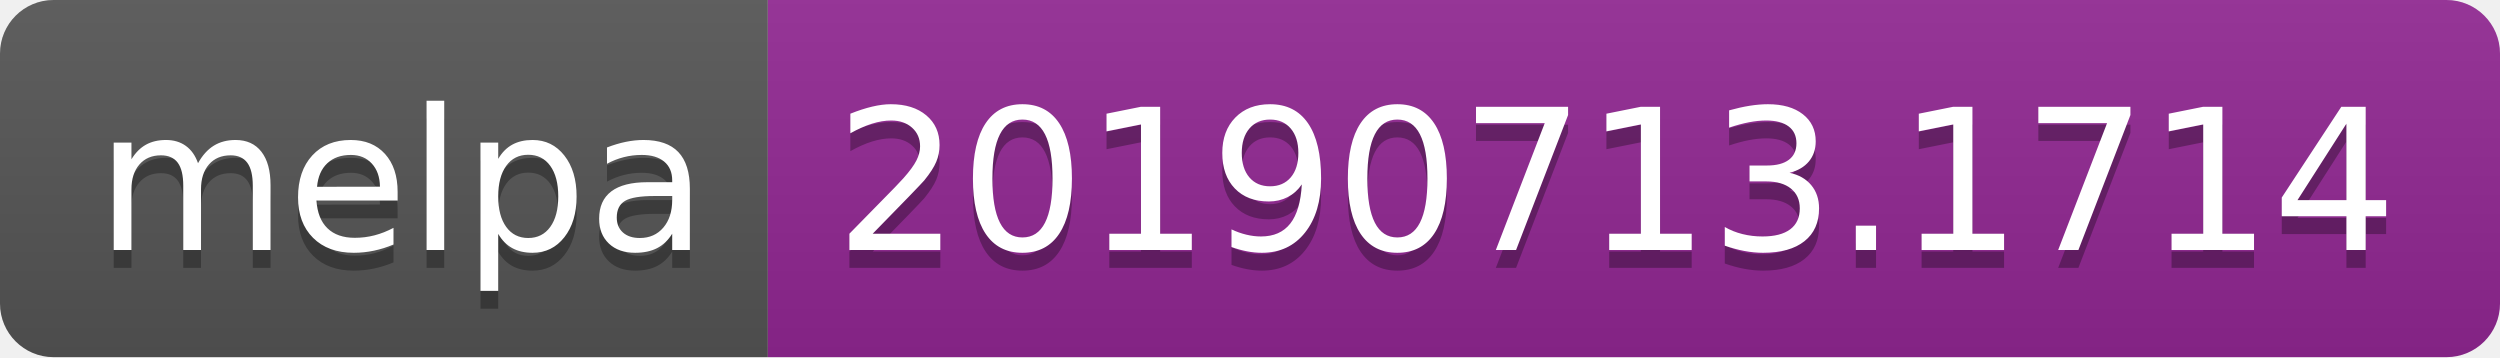
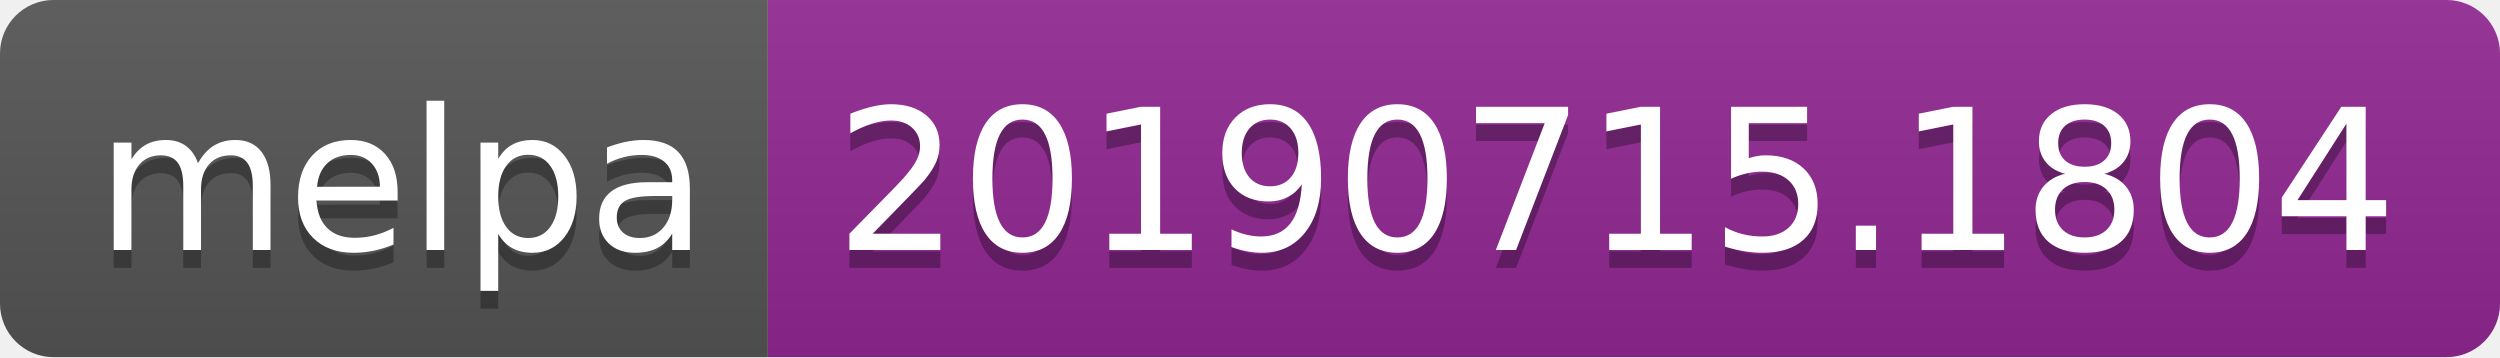
<svg xmlns="http://www.w3.org/2000/svg" width="140" height="20">
  <linearGradient id="b" x2="0" y2="100%">
    <stop offset="0" stop-color="#bbb" stop-opacity=".1" />
    <stop offset="1" stop-opacity=".1" />
  </linearGradient>
  <clipPath id="a">
    <rect width="140" height="20" rx="3" fill="#fff" />
  </clipPath>
  <g clip-path="url(#a)">
    <path fill="#555" d="M0 0h43v20H0z" />
    <path fill="#922793" d="M43 0h97v20H43z" />
    <path fill="url(#b)" d="M0 0h140v20H0z" />
  </g>
  <g fill="#fff" text-anchor="middle" font-family="DejaVu Sans,Verdana,Geneva,sans-serif" font-size="110">
    <text x="225" y="150" fill="#010101" fill-opacity=".3" transform="scale(.1)" textLength="330">melpa</text>
    <text x="225" y="140" transform="scale(.1)" textLength="330">melpa</text>
-     <text x="905" y="150" fill="#010101" fill-opacity=".3" transform="scale(.1)" textLength="870">20190713.1714</text>
-     <text x="905" y="140" transform="scale(.1)" textLength="870">20190713.1714</text>
+     <text x="905" y="150" fill="#010101" fill-opacity=".3" transform="scale(.1)" textLength="870">20190715.1804</text>
+     <text x="905" y="140" transform="scale(.1)" textLength="870">20190715.1804</text>
  </g>
</svg>
